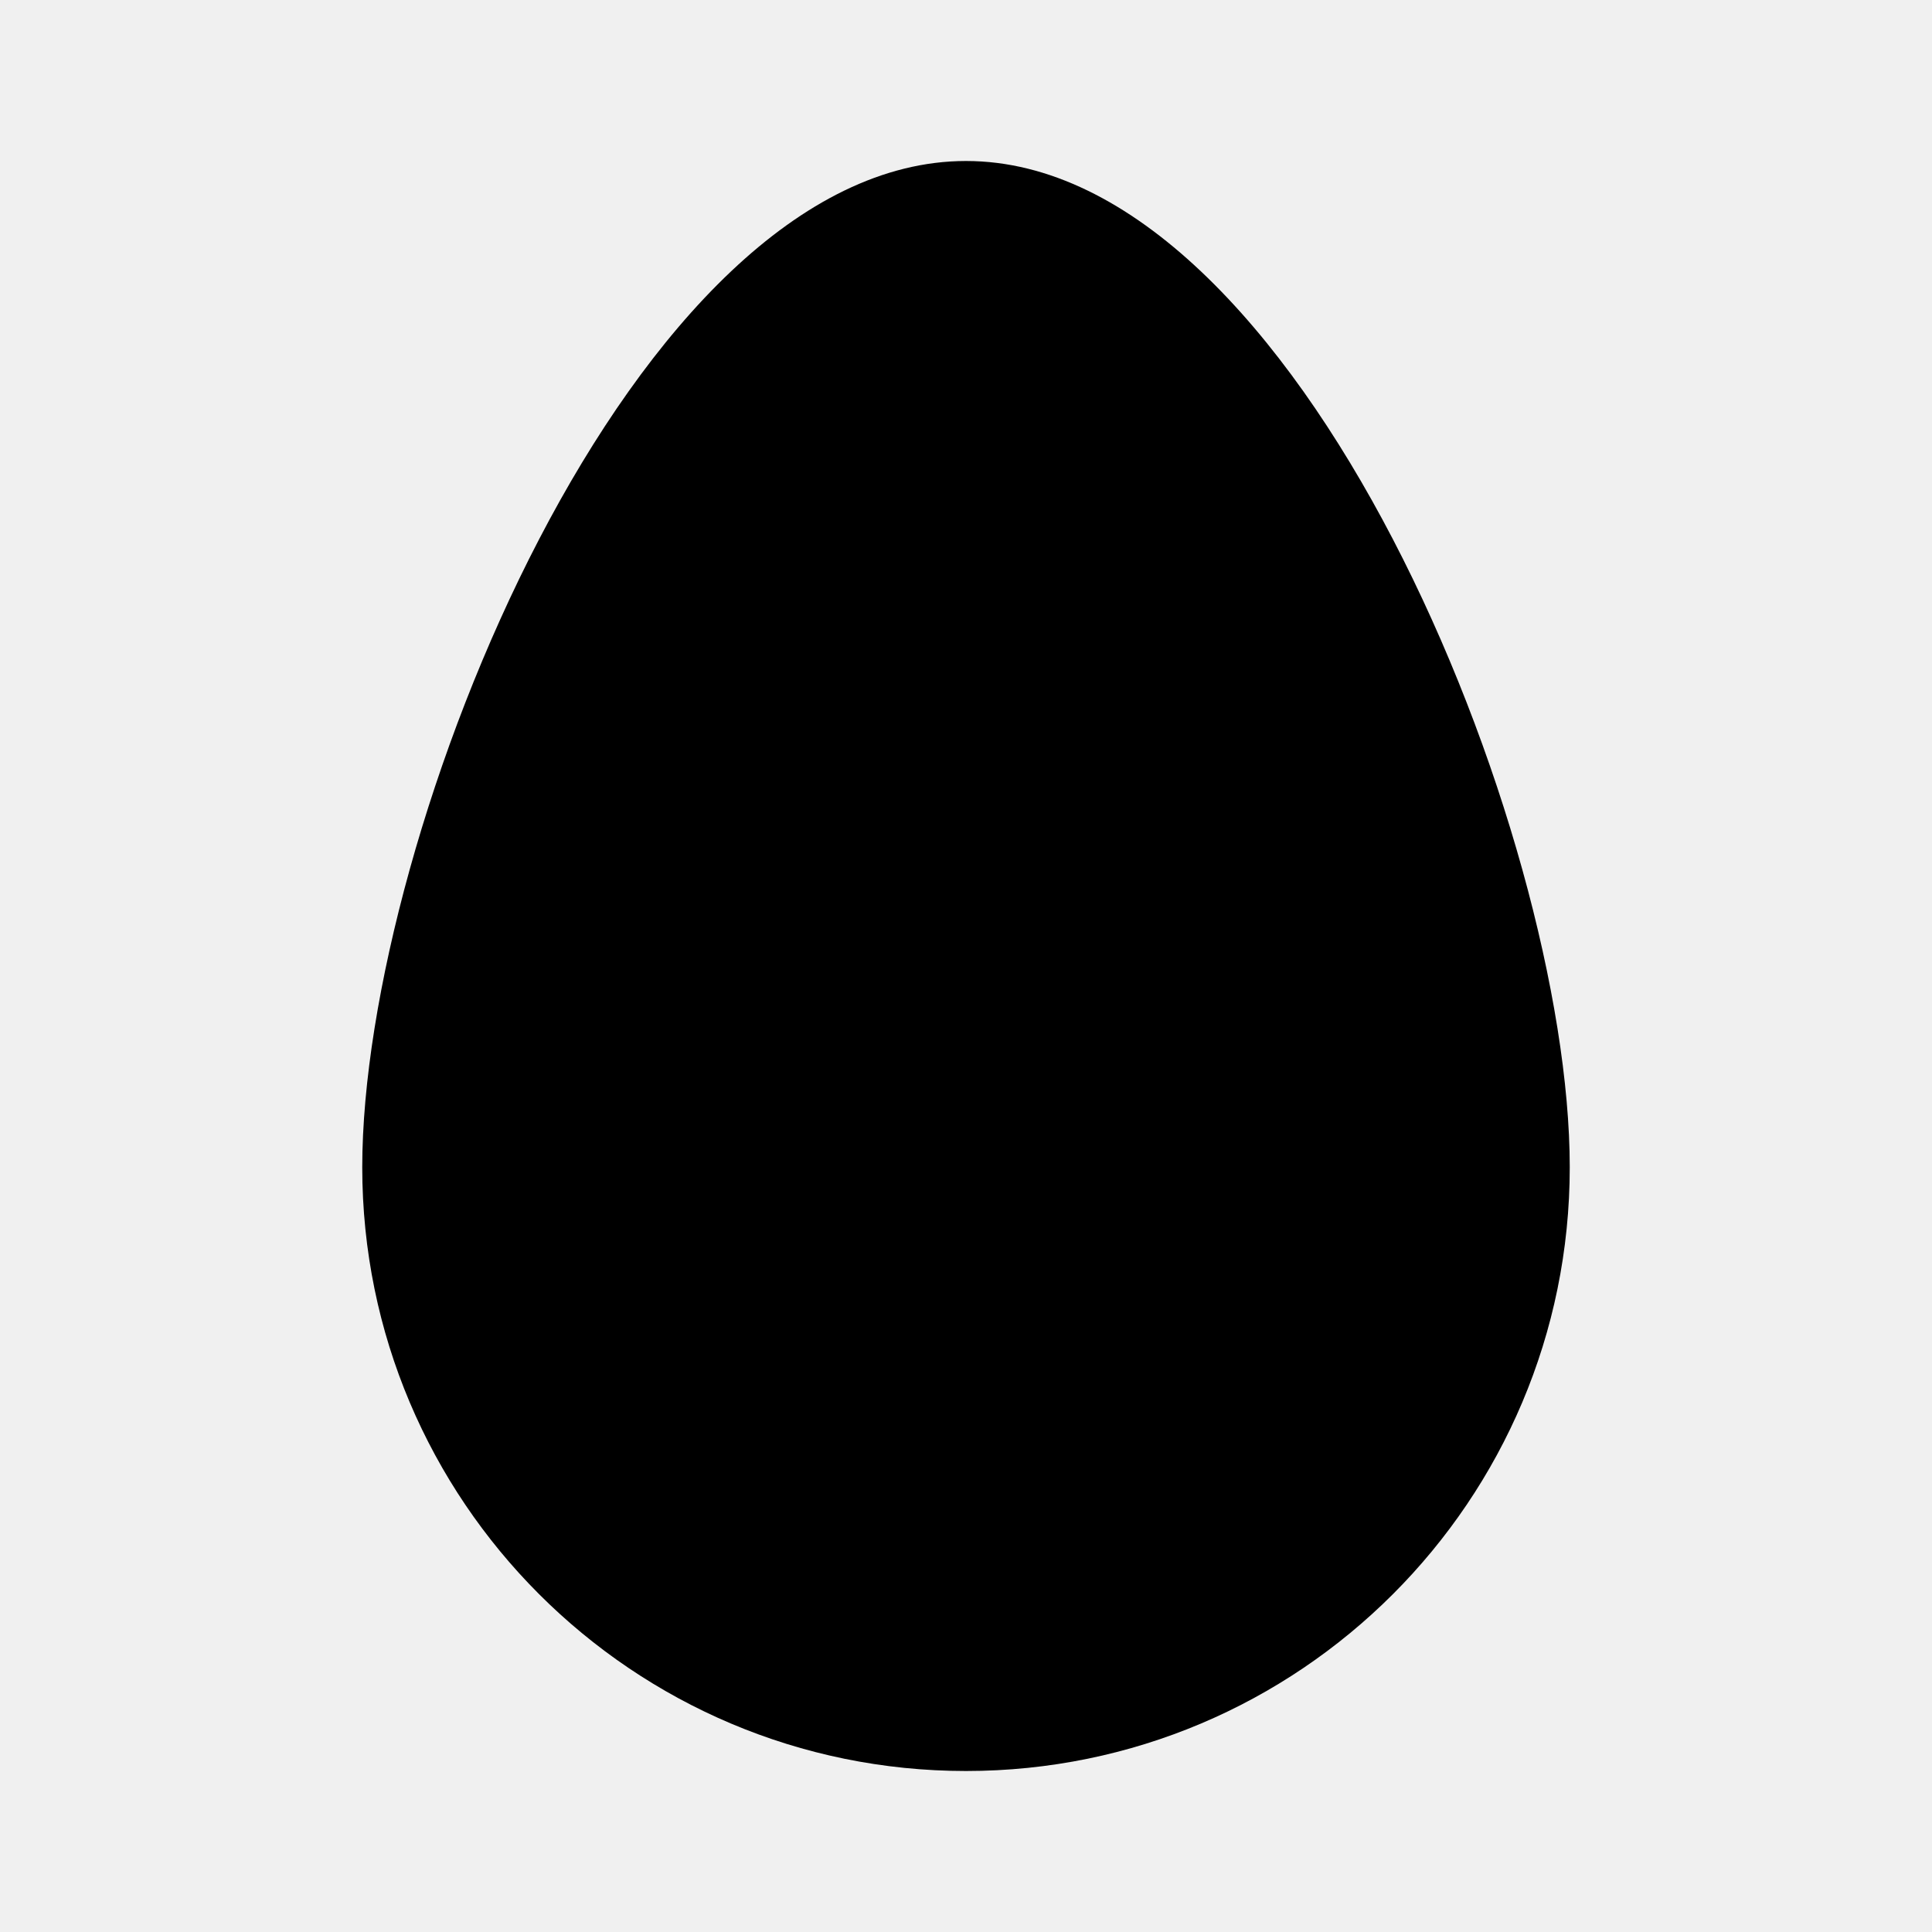
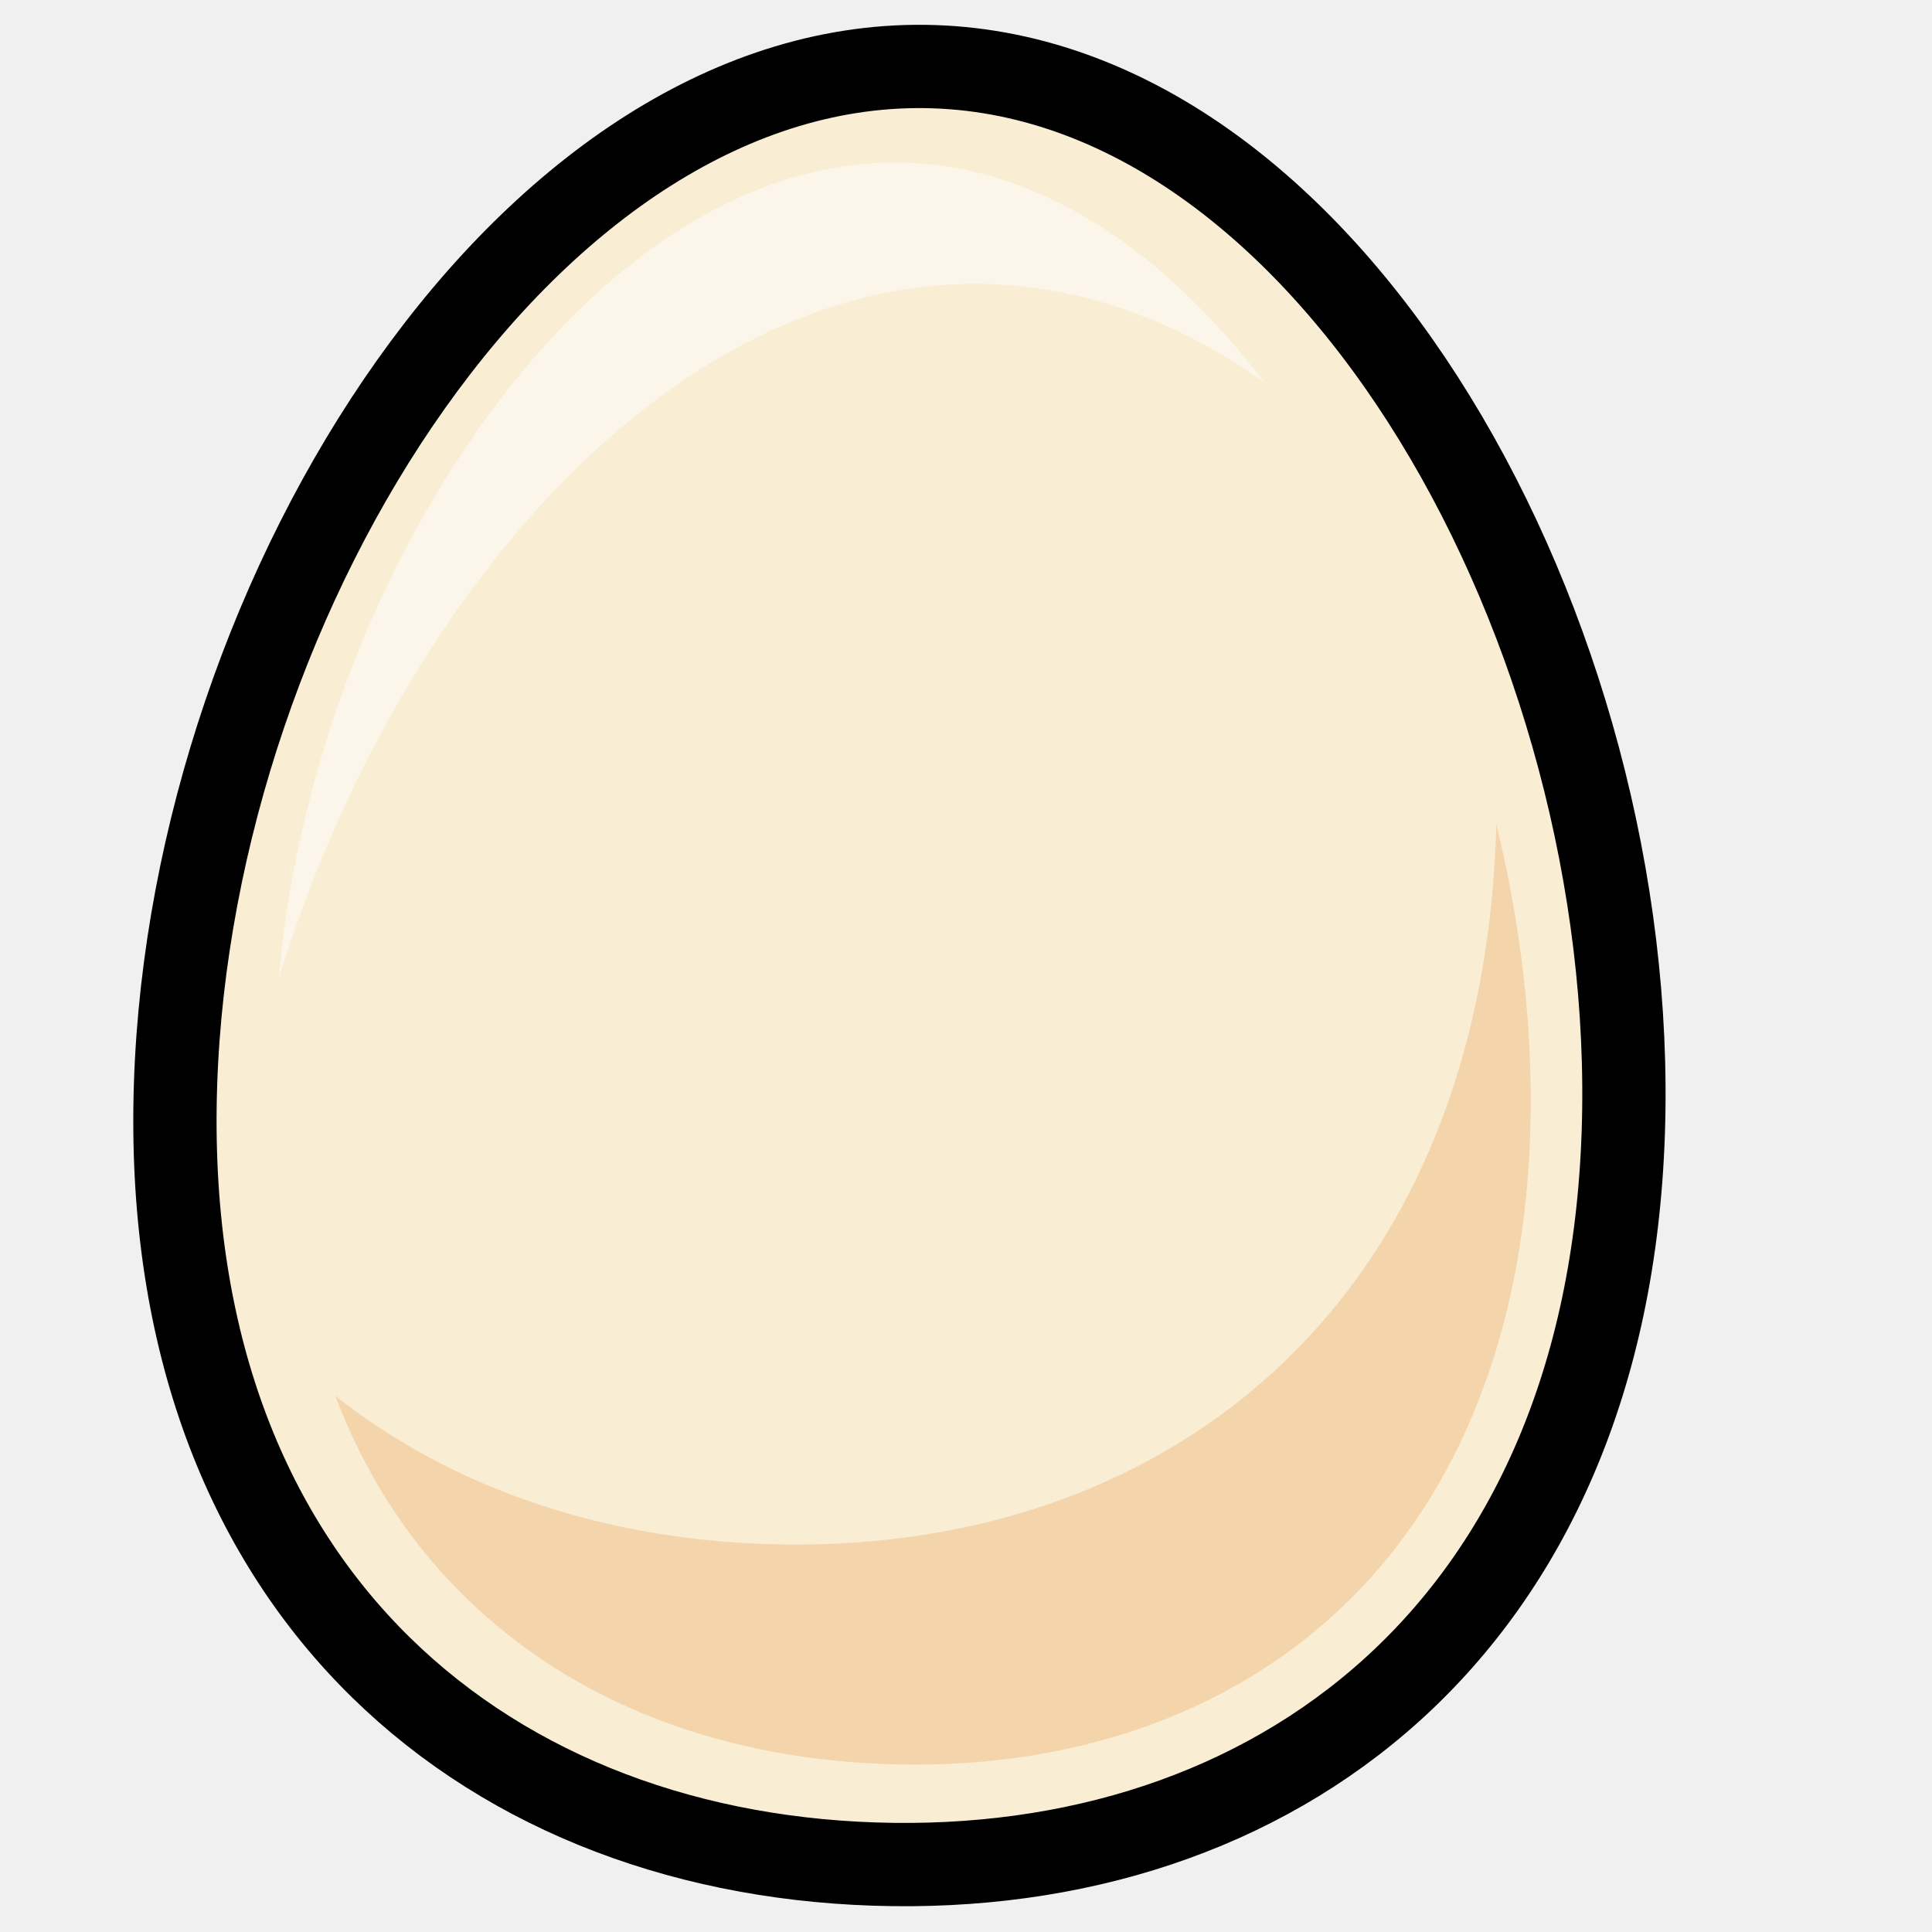
- <svg xmlns="http://www.w3.org/2000/svg" viewBox="0 0 24 24">
-   <path d="M19.5,14.5A7.5,7.5 0 0,1 12,22A7.5,7.5 0 0,1 4.5,14.5C4.5,10.36 7.86,2 12,2C16.14,2 19.5,10.36 19.5,14.5Z" />
+ <svg xmlns="http://www.w3.org/2000/svg" id="Layer_1" data-name="Layer 1" viewBox="0 0 640 640">
+   <defs>
+     <style>
+       .cls-1 {
+         fill: #f9edd4;
+         stroke: #000;
+         stroke-linecap: round;
+         stroke-linejoin: round;
+         stroke-width: 27.59px;
+       }
+ 
+       .cls-2 {
+         fill: #fff;
+       }
+ 
+       .cls-3 {
+         fill: #f4d4ab;
+       }
+ 
+       .cls-4 {
+         opacity: .5;
+       }
+     </style>
+   </defs>
+   <path class="cls-1" d="M537.74,375.02c-5.44,164.42-115.64,246.87-248.08,242.48-132.43-4.38-236.95-93.93-231.51-258.35C63.59,194.74,176.92,17.71,309.36,22.09c132.43,4.38,233.82,188.51,228.38,352.93Z" />
+   <g class="cls-4">
+     <path class="cls-2" d="M327.84,94.11c32.52,1.08,63.19,12.87,90.92,32.46-13.98-18.36-29.38-33.86-45.4-45.55-23.54-17.17-48.18-26.29-73.22-27.12-4.23-.14-8.52-.04-12.76.3-47.72,3.79-95.09,37.34-133.39,94.47-34.24,51.08-56.27,114.15-61.67,175.58,38.77-126.19,131.3-233.59,235.52-230.14Z" />
+   </g>
+   <path class="cls-3" d="M506.9,375.71c-2.04,62.03-21.44,114.03-56.05,150.39-32.02,33.62-76.23,53.57-127.86,57.67-9.34.74-19.01.96-28.69.63-58.67-1.95-108.38-22.32-143.72-58.92-17.13-17.72-30.37-38.94-39.53-63.11,38.76,30.69,88.43,47.33,142.95,49.13,128.99,4.26,236.32-76.03,241.62-236.17.03-.74.04-1.47.06-2.22,8.36,34.08,12.32,69.16,11.21,102.6Z" />
</svg>
